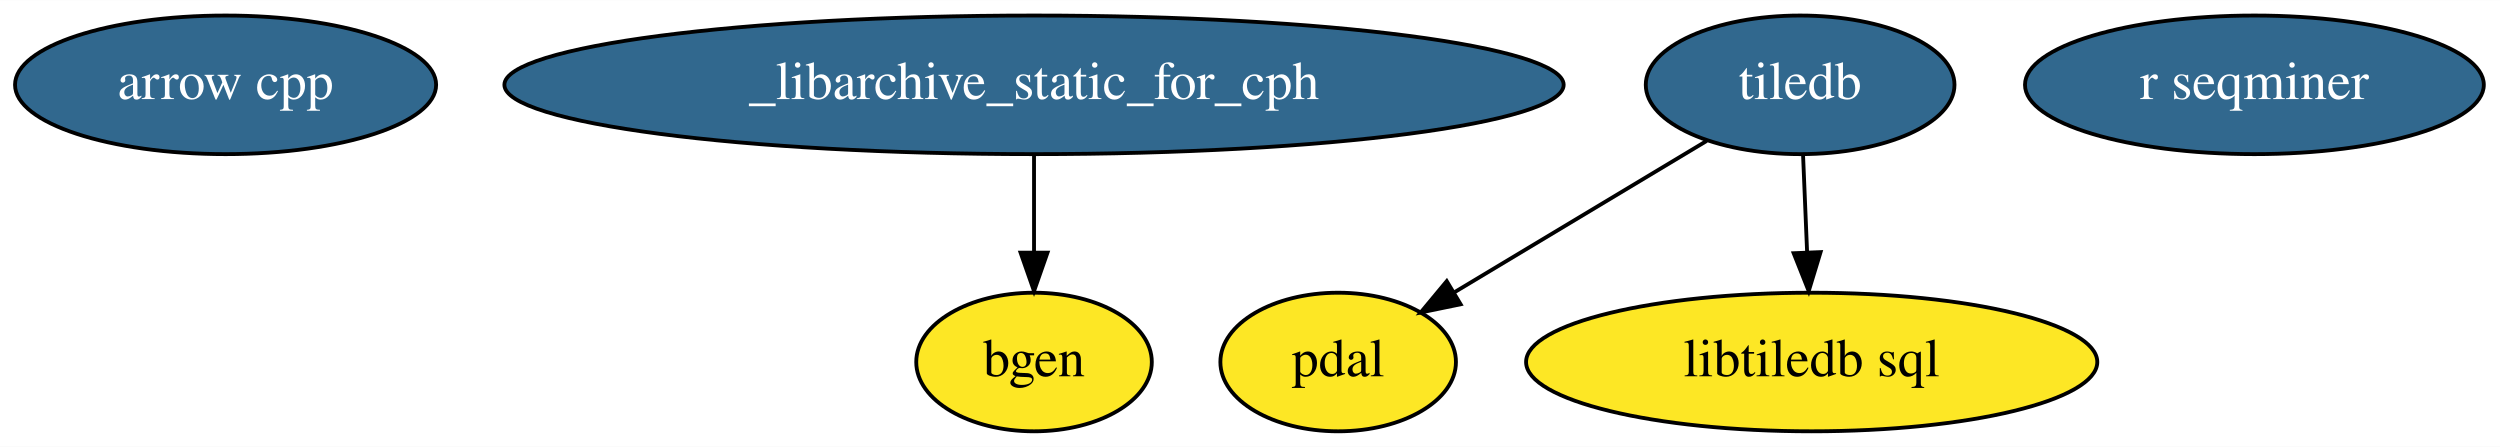
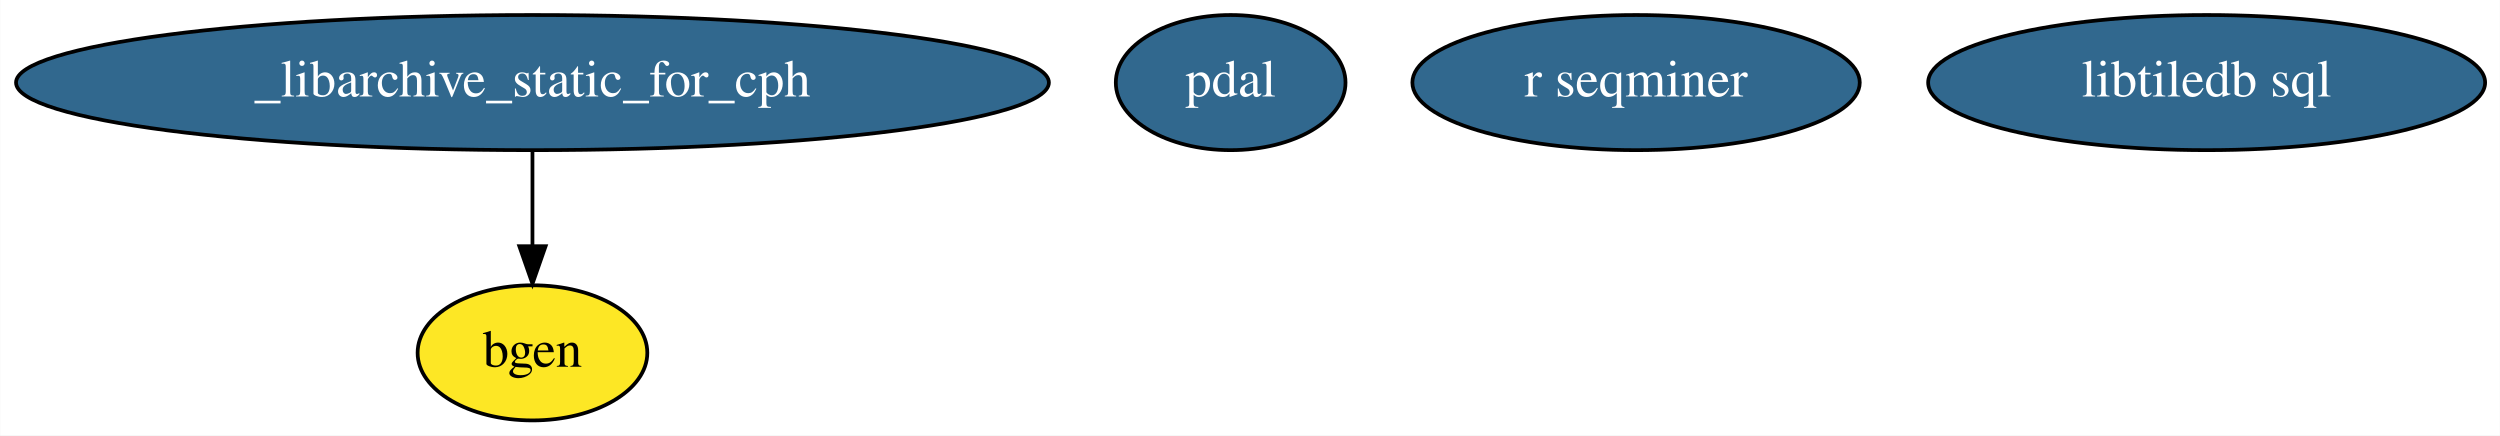
- <svg xmlns="http://www.w3.org/2000/svg" width="649pt" height="116pt" viewBox="0.00 0.00 649.39 116.00">
+ <svg xmlns="http://www.w3.org/2000/svg" width="666pt" height="116pt" viewBox="0.00 0.00 665.88 116.00">
  <g id="graph0" class="graph" transform="scale(1 1) rotate(0) translate(4 112)">
-     <polygon fill="#ffffff" stroke="transparent" points="-4,4 -4,-112 645.39,-112 645.39,4 -4,4" />
+     <polygon fill="#ffffff" stroke="transparent" points="-4,4 -4,-112 661.881,-112 661.881,4 -4,4" />
    <g id="node1" class="node">
-       <ellipse fill="#31688e" stroke="#000000" cx="54.595" cy="-90" rx="54.691" ry="18" />
-       <text text-anchor="middle" x="54.595" y="-86.3" font-family="Times,serif" font-size="14.00" fill="#ffffff">arrow cpp</text>
+       <ellipse fill="#fde725" stroke="#000000" cx="137.788" cy="-18" rx="30.595" ry="18" />
+       <text text-anchor="middle" x="137.788" y="-14.3" font-family="Times,serif" font-size="14.00" fill="#000000">bgen</text>
    </g>
    <g id="node2" class="node">
-       <ellipse fill="#fde725" stroke="#000000" cx="264.595" cy="-18" rx="30.595" ry="18" />
-       <text text-anchor="middle" x="264.595" y="-14.3" font-family="Times,serif" font-size="14.00" fill="#000000">bgen</text>
+       <ellipse fill="#31688e" stroke="#000000" cx="323.788" cy="-90" rx="30.595" ry="18" />
+       <text text-anchor="middle" x="323.788" y="-86.3" font-family="Times,serif" font-size="14.00" fill="#ffffff">pdal</text>
    </g>
    <g id="node3" class="node">
-       <ellipse fill="#31688e" stroke="#000000" cx="463.595" cy="-90" rx="40.094" ry="18" />
-       <text text-anchor="middle" x="463.595" y="-86.3" font-family="Times,serif" font-size="14.00" fill="#ffffff">tiledb</text>
+       <ellipse fill="#31688e" stroke="#000000" cx="137.788" cy="-90" rx="137.576" ry="18" />
+       <text text-anchor="middle" x="137.788" y="-86.3" font-family="Times,serif" font-size="14.00" fill="#ffffff">_libarchive_static_for_cph</text>
+     </g>
+     <g id="edge1" class="edge">
+       <path fill="none" stroke="#000000" d="M137.788,-71.831C137.788,-64.131 137.788,-54.974 137.788,-46.417" />
+       <polygon fill="#000000" stroke="#000000" points="141.288,-46.413 137.788,-36.413 134.288,-46.413 141.288,-46.413" />
    </g>
    <g id="node4" class="node">
-       <ellipse fill="#fde725" stroke="#000000" cx="343.595" cy="-18" rx="30.595" ry="18" />
-       <text text-anchor="middle" x="343.595" y="-14.3" font-family="Times,serif" font-size="14.00" fill="#000000">pdal</text>
-     </g>
-     <g id="edge2" class="edge">
-       <path fill="none" stroke="#000000" d="M439.311,-75.43C420.425,-64.098 394.117,-48.313 373.86,-36.159" />
-       <polygon fill="#000000" stroke="#000000" points="375.403,-33.003 365.027,-30.859 371.801,-39.005 375.403,-33.003" />
-     </g>
-     <g id="node7" class="node">
-       <ellipse fill="#fde725" stroke="#000000" cx="466.595" cy="-18" rx="74.187" ry="18" />
-       <text text-anchor="middle" x="466.595" y="-14.3" font-family="Times,serif" font-size="14.00" fill="#000000">libtiledb sql</text>
-     </g>
-     <g id="edge1" class="edge">
-       <path fill="none" stroke="#000000" d="M464.352,-71.831C464.673,-64.131 465.055,-54.974 465.411,-46.417" />
-       <polygon fill="#000000" stroke="#000000" points="468.909,-46.55 465.828,-36.413 461.915,-46.259 468.909,-46.55" />
+       <ellipse fill="#31688e" stroke="#000000" cx="431.788" cy="-90" rx="59.59" ry="18" />
+       <text text-anchor="middle" x="431.788" y="-86.3" font-family="Times,serif" font-size="14.00" fill="#ffffff">r seqminer</text>
    </g>
    <g id="node5" class="node">
-       <ellipse fill="#31688e" stroke="#000000" cx="264.595" cy="-90" rx="137.576" ry="18" />
-       <text text-anchor="middle" x="264.595" y="-86.3" font-family="Times,serif" font-size="14.00" fill="#ffffff">_libarchive_static_for_cph</text>
-     </g>
-     <g id="edge3" class="edge">
-       <path fill="none" stroke="#000000" d="M264.595,-71.831C264.595,-64.131 264.595,-54.974 264.595,-46.417" />
-       <polygon fill="#000000" stroke="#000000" points="268.095,-46.413 264.595,-36.413 261.095,-46.413 268.095,-46.413" />
-     </g>
-     <g id="node6" class="node">
-       <ellipse fill="#31688e" stroke="#000000" cx="581.595" cy="-90" rx="59.59" ry="18" />
-       <text text-anchor="middle" x="581.595" y="-86.3" font-family="Times,serif" font-size="14.00" fill="#ffffff">r seqminer</text>
+       <ellipse fill="#31688e" stroke="#000000" cx="583.788" cy="-90" rx="74.187" ry="18" />
+       <text text-anchor="middle" x="583.788" y="-86.3" font-family="Times,serif" font-size="14.00" fill="#ffffff">libtiledb sql</text>
    </g>
  </g>
</svg>
